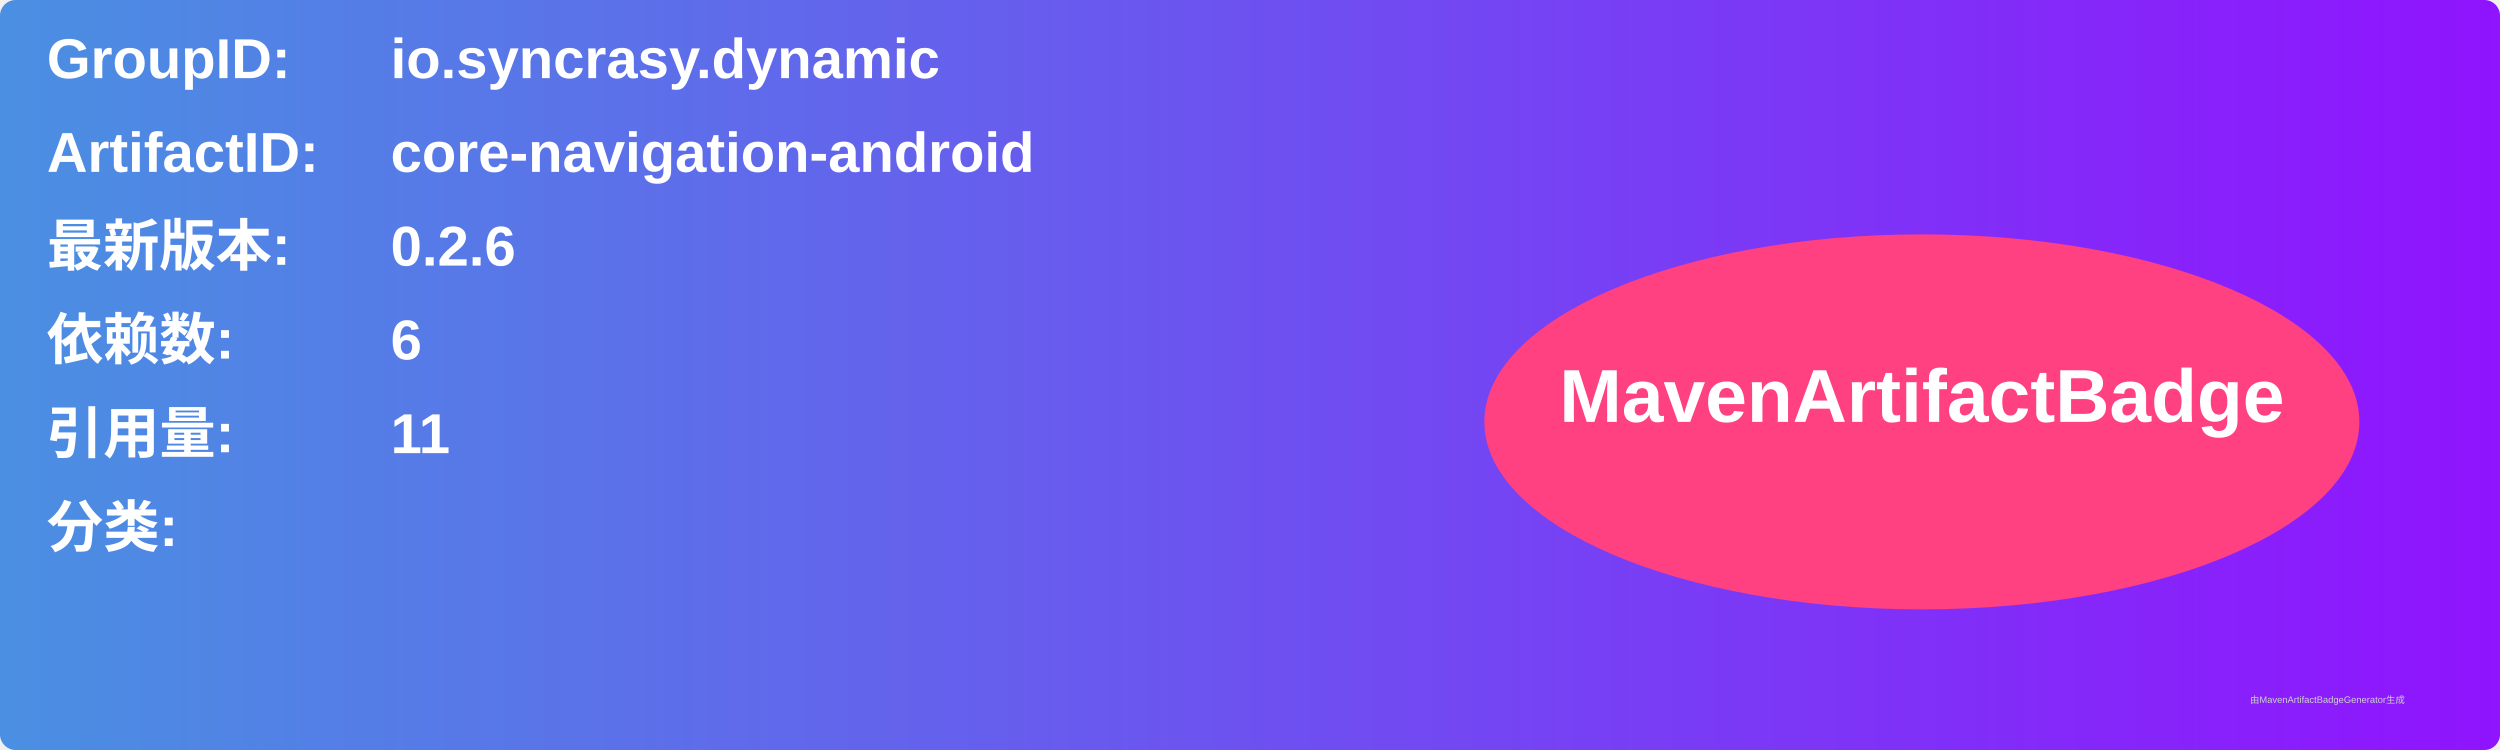
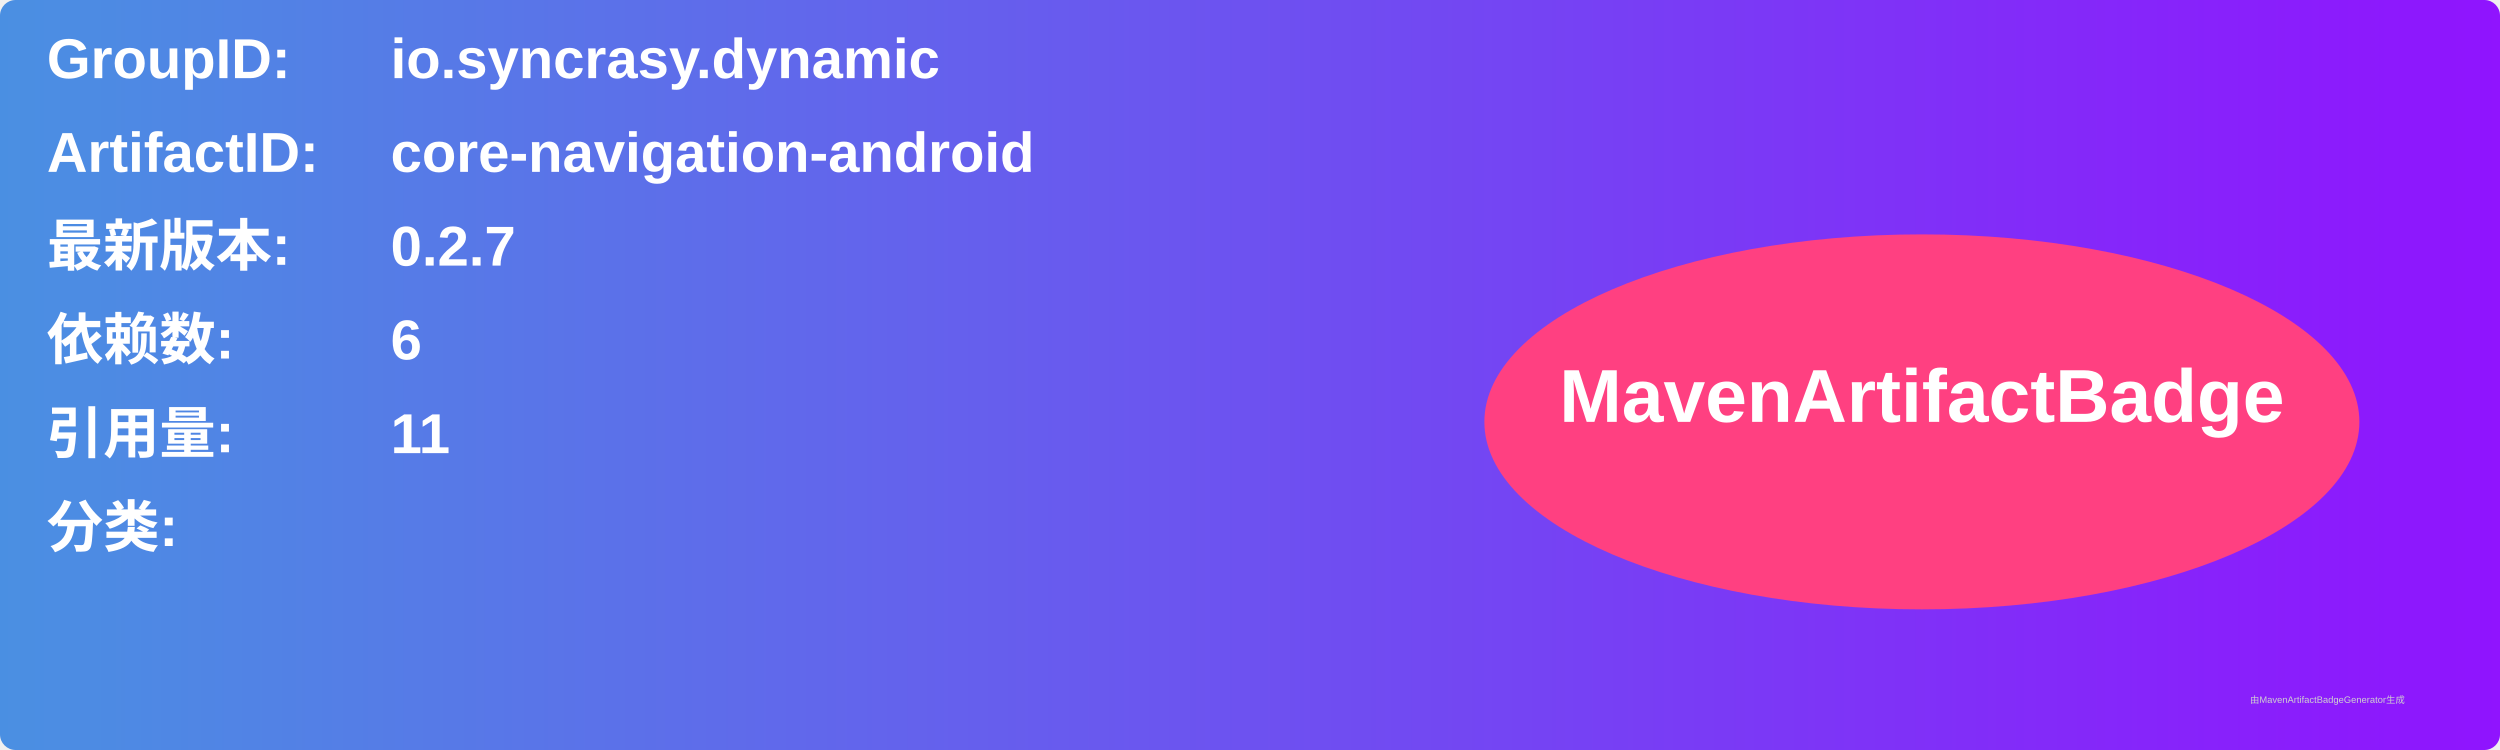
<svg xmlns="http://www.w3.org/2000/svg" width="800" height="240" viewBox="0 0 800 240">
  <linearGradient id="grad" x1="0%" y1="0%" x2="100%" y2="0%">
    <stop offset="0%" stop-color="#4a90e2" />
    <stop offset="100%" stop-color="#9013fe" />
  </linearGradient>
  <rect width="100%" height="100%" rx="5" ry="5" fill="url(#grad)" />
  <g transform="translate(15, 15)">
    <text x="0" y="10" font-family="Arial" font-size="18" fill="white" font-weight="bold" width="260">GroupID:</text>
    <text x="110" y="10" font-family="Arial" font-size="18" fill="white" font-weight="bold" width="460">io.syncrasy.dynamic</text>
    <text x="0" y="40" font-family="Arial" font-size="18" fill="white" font-weight="bold" width="260">ArtifactID:</text>
    <text x="110" y="40" font-family="Arial" font-size="18" fill="white" font-weight="bold" width="460">core-navigation-android</text>
    <text x="0" y="70" font-family="Arial" font-size="18" fill="white" font-weight="bold">最新版本:</text>
    <text x="110" y="70" font-family="Arial" font-size="18" fill="white" font-weight="bold">
-       <tspan font-weight="bold">0.2.6</tspan>
+       <tspan font-weight="bold">0.2.7</tspan>
    </text>
    <text x="0" y="100" font-family="Arial" font-size="18" fill="white" font-weight="bold">依赖数: </text>
    <text x="110" y="100" font-family="Arial" font-size="18" fill="white">
      <tspan font-weight="bold">6</tspan>
    </text>
    <text x="0" y="130" font-family="Arial" font-size="18" fill="white" font-weight="bold">引用量: </text>
    <text x="110" y="130" font-family="Arial" font-size="18" fill="white">
      <tspan font-weight="bold">11</tspan>
    </text>
    <text x="0" y="160" font-family="Arial" font-size="18" fill="white" font-weight="bold">分类:</text>
    <text x="10" y="190" font-family="Arial" font-size="10" fill="white">
      <tspan font-weight="bold" />
    </text>
    <ellipse cx="600" cy="120" rx="140" ry="60" fill="#ff4081" />
    <text x="600" y="120" text-anchor="middle" font-family="Arial" font-size="24" fill="white" font-weight="bold">MavenArtifactBadge</text>
  </g>
  <text x="720" y="225" font-family="Arial" font-size="3" fill="#d0d0d0">由MavenArtifactBadgeGenerator生成</text>
</svg>
